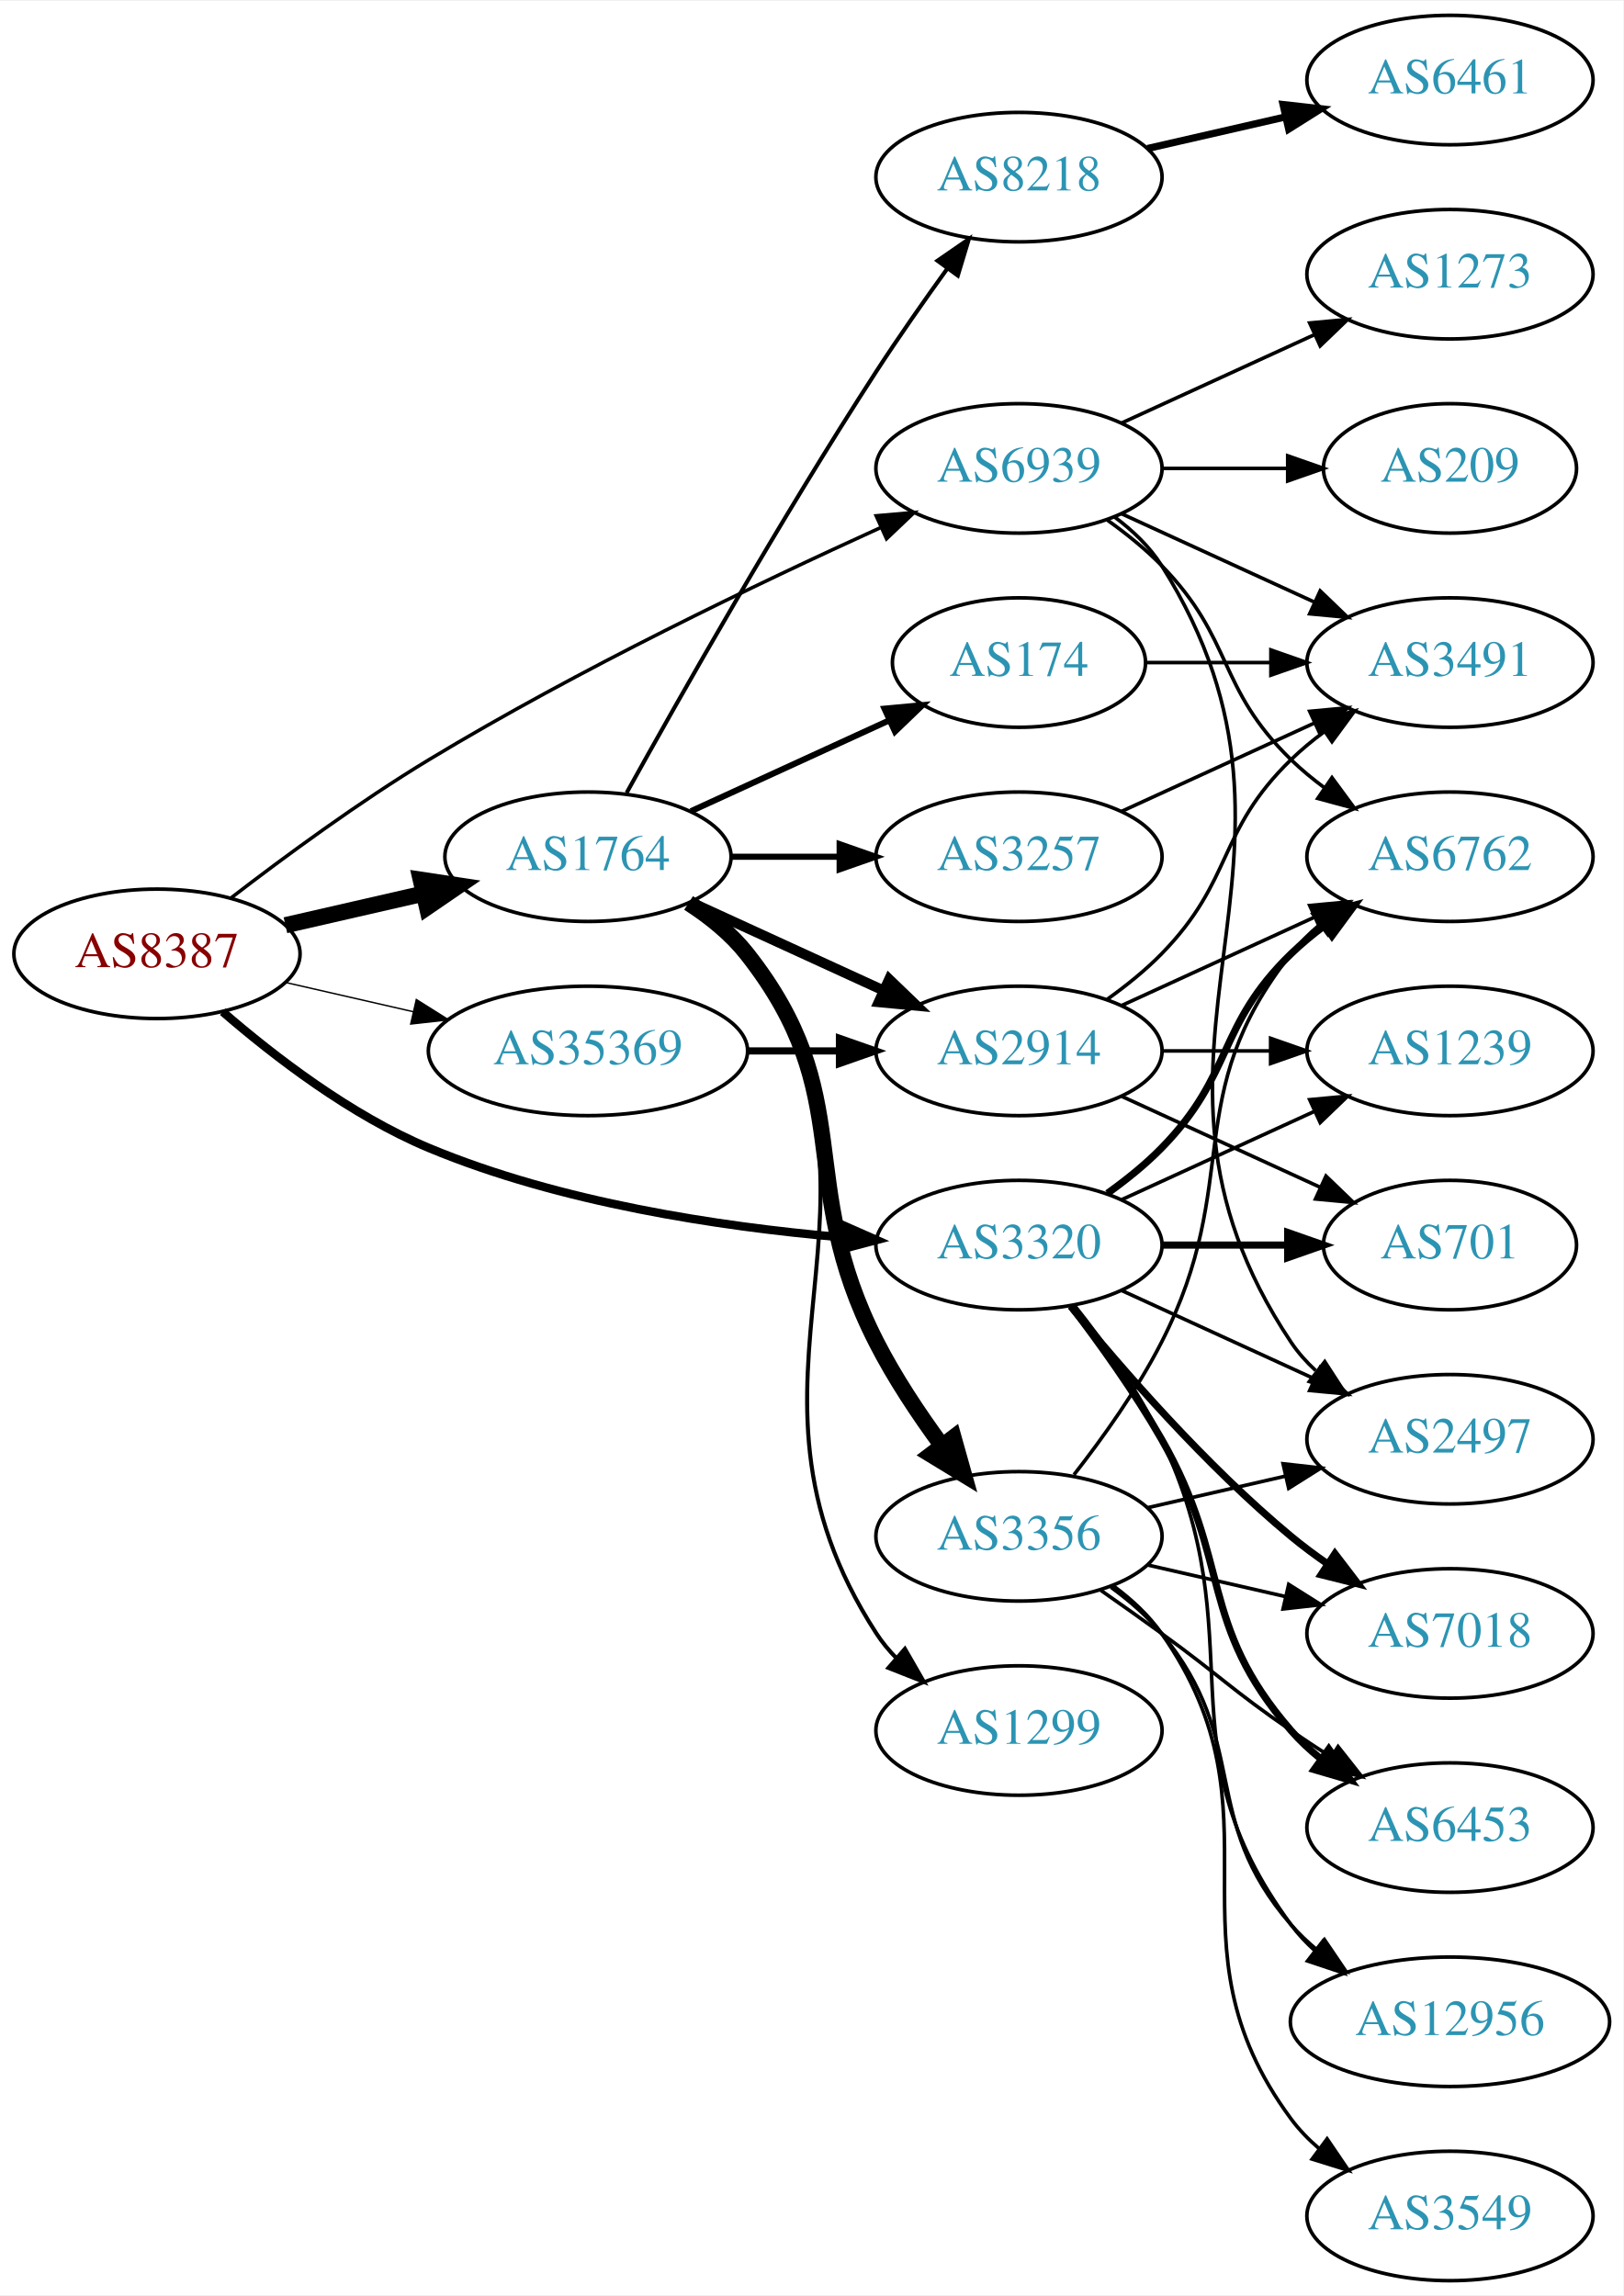
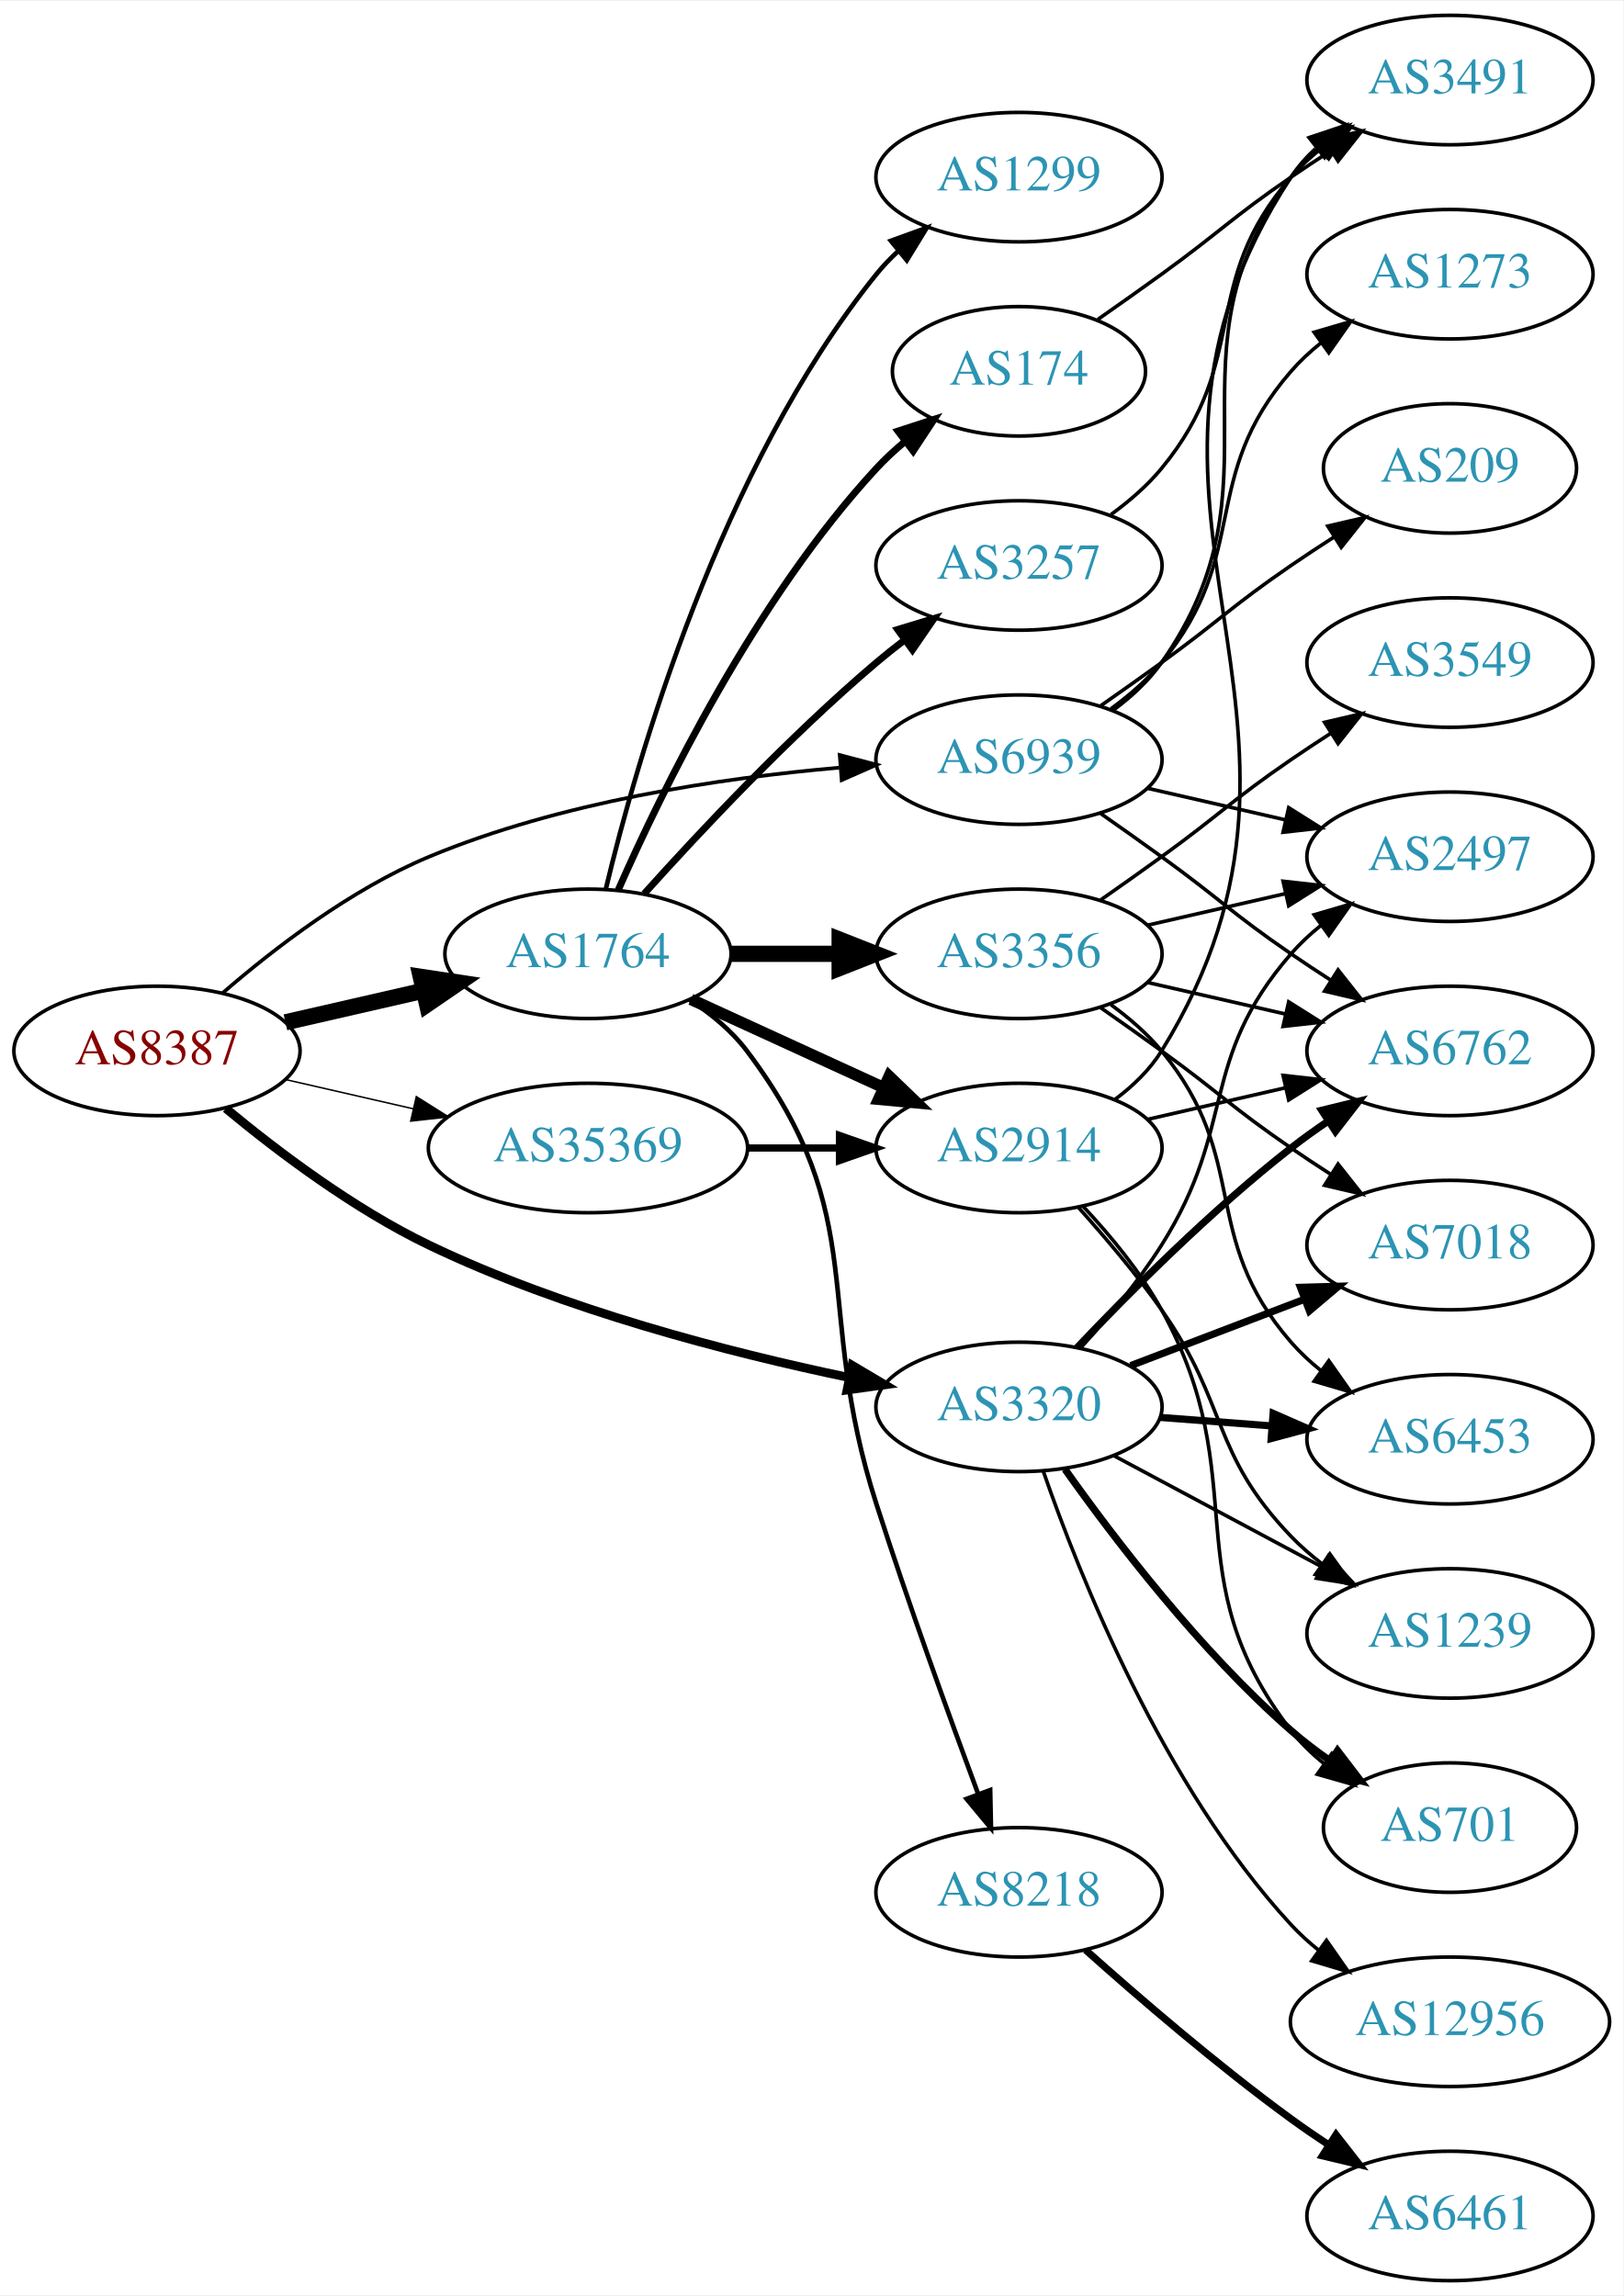
<svg xmlns="http://www.w3.org/2000/svg" xmlns:xlink="http://www.w3.org/1999/xlink" width="451pt" height="638pt" viewBox="0.00 0.00 451.37 638.00">
  <g id="graph0" class="graph" transform="scale(1 1) rotate(0) translate(4 634)">
    <polygon fill="white" stroke="none" points="-4,4 -4,-634 447.37,-634 447.37,4 -4,4" />
    <g id="node1" class="node">
      <g id="a_node1">
        <a xlink:href="/asn/8387" xlink:title="AS8387 ~ Rennweg 97-99 [AT]">
-           <ellipse fill="#ffffff" stroke="black" cx="39.647" cy="-369" rx="39.794" ry="18" />
-           <text text-anchor="middle" x="39.647" y="-365.3" font-family="Times,serif" font-size="14.00" fill="#880000">AS8387</text>
+           <ellipse fill="#ffffff" stroke="black" cx="39.647" cy="-342" rx="39.794" ry="18" />
+           <text text-anchor="middle" x="39.647" y="-338.3" font-family="Times,serif" font-size="14.00" fill="#880000">AS8387</text>
        </a>
      </g>
    </g>
    <g id="node2" class="node">
      <g id="a_node2">
        <a xlink:href="/asn/1764" xlink:title="AS1764 ~ NEXTLAYER-AS [AT]">
-           <ellipse fill="#ffffff" stroke="black" cx="159.489" cy="-396" rx="39.794" ry="18" />
-           <text text-anchor="middle" x="159.489" y="-392.3" font-family="Times,serif" font-size="14.00" fill="#2c94b3">AS1764</text>
+           <ellipse fill="#ffffff" stroke="black" cx="159.489" cy="-369" rx="39.794" ry="18" />
+           <text text-anchor="middle" x="159.489" y="-365.3" font-family="Times,serif" font-size="14.00" fill="#2c94b3">AS1764</text>
        </a>
      </g>
    </g>
    <g id="edge1" class="edge">
-       <path fill="none" stroke="black" stroke-width="4.5" d="M75.366,-376.955C87.366,-379.704 100.987,-382.825 113.679,-385.733" />
-       <polygon fill="black" stroke="black" stroke-width="4.5" points="112.984,-389.613 123.611,-388.009 114.743,-381.937 112.984,-389.613" />
+       <path fill="none" stroke="black" stroke-width="4.5" d="M75.366,-349.955C87.366,-352.704 100.987,-355.825 113.679,-358.733" />
+       <polygon fill="black" stroke="black" stroke-width="4.5" points="112.984,-362.613 123.611,-361.009 114.743,-354.937 112.984,-362.613" />
    </g>
    <g id="node3" class="node">
      <g id="a_node3">
        <a xlink:href="/asn/3320" xlink:title="AS3320 ~ DTAG [DE]">
-           <ellipse fill="#ffffff" stroke="black" cx="279.332" cy="-288" rx="39.794" ry="18" />
-           <text text-anchor="middle" x="279.332" y="-284.3" font-family="Times,serif" font-size="14.00" fill="#2c94b3">AS3320</text>
+           <ellipse fill="#ffffff" stroke="black" cx="279.332" cy="-243" rx="39.794" ry="18" />
+           <text text-anchor="middle" x="279.332" y="-239.3" font-family="Times,serif" font-size="14.00" fill="#2c94b3">AS3320</text>
        </a>
      </g>
    </g>
    <g id="edge2" class="edge">
-       <path fill="none" stroke="black" stroke-width="2.348" d="M57.918,-352.891C72.201,-340.514 93.593,-324.052 115.293,-315 151.731,-299.801 196.104,-293.14 229.353,-290.23" />
-       <polygon fill="black" stroke="black" stroke-width="2.348" points="230.039,-293.687 239.733,-289.411 229.489,-286.709 230.039,-293.687" />
+       <path fill="none" stroke="black" stroke-width="2.455" d="M58.787,-326.011C73.216,-314.032 94.387,-298.042 115.293,-288 152.713,-270.026 198.526,-258.18 232.049,-251.176" />
+       <polygon fill="black" stroke="black" stroke-width="2.455" points="232.928,-254.569 242.036,-249.156 231.54,-247.708 232.928,-254.569" />
    </g>
    <g id="node4" class="node">
      <g id="a_node4">
        <a xlink:href="/asn/35369" xlink:title="AS35369 ~ LINZAG-TELEKOM-AS [AT]">
-           <ellipse fill="#ffffff" stroke="black" cx="159.489" cy="-342" rx="44.393" ry="18" />
-           <text text-anchor="middle" x="159.489" y="-338.3" font-family="Times,serif" font-size="14.00" fill="#2c94b3">AS35369</text>
+           <ellipse fill="#ffffff" stroke="black" cx="159.489" cy="-315" rx="44.393" ry="18" />
+           <text text-anchor="middle" x="159.489" y="-311.3" font-family="Times,serif" font-size="14.00" fill="#2c94b3">AS35369</text>
        </a>
      </g>
    </g>
    <g id="edge3" class="edge">
-       <path fill="none" stroke="black" stroke-width="0.391" d="M75.366,-361.045C86.504,-358.493 99.039,-355.621 110.932,-352.896" />
-       <polygon fill="black" stroke="black" stroke-width="0.391" points="111.761,-356.297 120.727,-350.652 110.198,-349.474 111.761,-356.297" />
+       <path fill="none" stroke="black" stroke-width="0.409" d="M75.366,-334.045C86.504,-331.493 99.039,-328.621 110.932,-325.896" />
+       <polygon fill="black" stroke="black" stroke-width="0.409" points="111.761,-329.297 120.727,-323.652 110.198,-322.474 111.761,-329.297" />
    </g>
    <g id="node5" class="node">
      <g id="a_node5">
        <a xlink:href="/asn/6939" xlink:title="AS6939 ~ Hurricane Electric LLC [US]">
-           <ellipse fill="#ffffff" stroke="black" cx="279.332" cy="-504" rx="39.794" ry="18" />
-           <text text-anchor="middle" x="279.332" y="-500.3" font-family="Times,serif" font-size="14.00" fill="#2c94b3">AS6939</text>
+           <ellipse fill="#ffffff" stroke="black" cx="279.332" cy="-423" rx="39.794" ry="18" />
+           <text text-anchor="middle" x="279.332" y="-419.3" font-family="Times,serif" font-size="14.00" fill="#2c94b3">AS6939</text>
        </a>
      </g>
    </g>
    <g id="edge4" class="edge">
-       <path fill="none" stroke="black" stroke-width="0.978" d="M60.307,-384.598C75.014,-395.921 95.855,-411.251 115.293,-423 156.775,-448.074 207.068,-472.175 240.728,-487.471" />
-       <polygon fill="black" stroke="black" stroke-width="0.978" points="239.63,-490.815 250.185,-491.735 242.507,-484.434 239.63,-490.815" />
+       <path fill="none" stroke="black" stroke-width="1.023" d="M57.918,-358.109C72.201,-370.486 93.593,-386.948 115.293,-396 151.731,-411.199 196.104,-417.86 229.353,-420.77" />
+       <polygon fill="black" stroke="black" stroke-width="1.023" points="229.489,-424.291 239.733,-421.589 230.039,-417.313 229.489,-424.291" />
    </g>
    <g id="node6" class="node">
      <g id="a_node6">
-         <a xlink:href="/asn/8218" xlink:title="AS8218 ~ legacy Neotelecoms [FR]">
+         <a xlink:href="/asn/1299" xlink:title="AS1299 ~ Telia Carrier [EU]">
          <ellipse fill="#ffffff" stroke="black" cx="279.332" cy="-585" rx="39.794" ry="18" />
-           <text text-anchor="middle" x="279.332" y="-581.3" font-family="Times,serif" font-size="14.00" fill="#2c94b3">AS8218</text>
+           <text text-anchor="middle" x="279.332" y="-581.3" font-family="Times,serif" font-size="14.00" fill="#2c94b3">AS1299</text>
        </a>
      </g>
    </g>
    <g id="edge5" class="edge">
-       <path fill="none" stroke="black" stroke-width="1.125" d="M170.242,-413.783C184.718,-439.901 213.051,-489.977 239.685,-531 245.87,-540.526 253.018,-550.717 259.471,-559.651" />
-       <polygon fill="black" stroke="black" stroke-width="1.125" points="256.672,-561.751 265.392,-567.768 262.327,-557.626 256.672,-561.751" />
+       <path fill="none" stroke="black" stroke-width="1.286" d="M164.416,-386.882C172.974,-422.609 196.123,-504.008 239.685,-558 241.516,-560.269 243.586,-562.43 245.792,-564.468" />
+       <polygon fill="black" stroke="black" stroke-width="1.286" points="243.715,-567.291 253.674,-570.906 248.144,-561.869 243.715,-567.291" />
    </g>
    <g id="node7" class="node">
      <g id="a_node7">
-         <a xlink:href="/asn/2914" xlink:title="AS2914 ~ NTT America, Inc. [US]">
-           <ellipse fill="#ffffff" stroke="black" cx="279.332" cy="-342" rx="39.794" ry="18" />
-           <text text-anchor="middle" x="279.332" y="-338.3" font-family="Times,serif" font-size="14.00" fill="#2c94b3">AS2914</text>
+         <a xlink:href="/asn/174" xlink:title="AS174 ~ Cogent Communications [US]">
+           <ellipse fill="#ffffff" stroke="black" cx="279.332" cy="-531" rx="35.194" ry="18" />
+           <text text-anchor="middle" x="279.332" y="-527.3" font-family="Times,serif" font-size="14.00" fill="#2c94b3">AS174</text>
        </a>
      </g>
    </g>
    <g id="edge6" class="edge">
-       <path fill="none" stroke="black" stroke-width="2.812" d="M188.118,-383.339C204.075,-376.027 224.345,-366.739 241.628,-358.819" />
-       <polygon fill="black" stroke="black" stroke-width="2.812" points="243.243,-361.929 250.876,-354.581 240.327,-355.565 243.243,-361.929" />
+       <path fill="none" stroke="black" stroke-width="1.929" d="M167.905,-386.761C179.973,-414.183 205.944,-467.473 239.685,-504 242.091,-506.604 244.788,-509.1 247.61,-511.449" />
+       <polygon fill="black" stroke="black" stroke-width="1.929" points="245.679,-514.378 255.755,-517.653 249.92,-508.809 245.679,-514.378" />
    </g>
    <g id="node8" class="node">
      <g id="a_node8">
-         <a xlink:href="/asn/174" xlink:title="AS174 ~ Cogent Communications [US]">
-           <ellipse fill="#ffffff" stroke="black" cx="279.332" cy="-450" rx="35.194" ry="18" />
-           <text text-anchor="middle" x="279.332" y="-446.3" font-family="Times,serif" font-size="14.00" fill="#2c94b3">AS174</text>
+         <a xlink:href="/asn/8218" xlink:title="AS8218 ~ legacy Neotelecoms [FR]">
+           <ellipse fill="#ffffff" stroke="black" cx="279.332" cy="-108" rx="39.794" ry="18" />
+           <text text-anchor="middle" x="279.332" y="-104.3" font-family="Times,serif" font-size="14.00" fill="#2c94b3">AS8218</text>
        </a>
      </g>
    </g>
    <g id="edge7" class="edge">
-       <path fill="none" stroke="black" stroke-width="1.688" d="M188.118,-408.661C204.534,-416.183 225.516,-425.798 243.113,-433.861" />
-       <polygon fill="black" stroke="black" stroke-width="1.688" points="241.941,-437.174 252.49,-438.158 244.857,-430.811 241.941,-437.174" />
+       <path fill="none" stroke="black" stroke-width="1.286" d="M187.633,-356.278C193.616,-352.409 199.43,-347.653 203.685,-342 238.71,-295.468 221.864,-271.447 239.685,-216 248.575,-188.34 259.884,-157.13 267.968,-135.4" />
+       <polygon fill="black" stroke="black" stroke-width="1.286" points="271.318,-136.433 271.543,-125.84 264.762,-133.981 271.318,-136.433" />
    </g>
    <g id="node9" class="node">
      <g id="a_node9">
-         <a xlink:href="/asn/3356" xlink:title="AS3356 ~ Level 3 Parent, LLC [US]">
-           <ellipse fill="#ffffff" stroke="black" cx="279.332" cy="-207" rx="39.794" ry="18" />
-           <text text-anchor="middle" x="279.332" y="-203.3" font-family="Times,serif" font-size="14.00" fill="#2c94b3">AS3356</text>
+         <a xlink:href="/asn/2914" xlink:title="AS2914 ~ NTT America, Inc. [US]">
+           <ellipse fill="#ffffff" stroke="black" cx="279.332" cy="-315" rx="39.794" ry="18" />
+           <text text-anchor="middle" x="279.332" y="-311.3" font-family="Times,serif" font-size="14.00" fill="#2c94b3">AS2914</text>
        </a>
      </g>
    </g>
    <g id="edge8" class="edge">
-       <path fill="none" stroke="black" stroke-width="4.5" d="M187.461,-383.145C193.449,-379.28 199.309,-374.559 203.685,-369 234.984,-329.246 216.705,-306.077 239.685,-261 244.712,-251.14 251.403,-241.081 257.804,-232.359" />
-       <polygon fill="black" stroke="black" stroke-width="4.5" points="261.131,-234.488 264.035,-224.14 254.856,-229.73 261.131,-234.488" />
+       <path fill="none" stroke="black" stroke-width="3.214" d="M188.118,-356.339C204.075,-349.027 224.345,-339.739 241.628,-331.819" />
+       <polygon fill="black" stroke="black" stroke-width="3.214" points="243.243,-334.929 250.876,-327.581 240.327,-328.565 243.243,-334.929" />
    </g>
    <g id="node10" class="node">
      <g id="a_node10">
-         <a xlink:href="/asn/1299" xlink:title="AS1299 ~ Telia Carrier [EU]">
-           <ellipse fill="#ffffff" stroke="black" cx="279.332" cy="-153" rx="39.794" ry="18" />
-           <text text-anchor="middle" x="279.332" y="-149.3" font-family="Times,serif" font-size="14.00" fill="#2c94b3">AS1299</text>
+         <a xlink:href="/asn/3356" xlink:title="AS3356 ~ Level 3 Parent, LLC [US]">
+           <ellipse fill="#ffffff" stroke="black" cx="279.332" cy="-369" rx="39.794" ry="18" />
+           <text text-anchor="middle" x="279.332" y="-365.3" font-family="Times,serif" font-size="14.00" fill="#2c94b3">AS3356</text>
        </a>
      </g>
    </g>
    <g id="edge9" class="edge">
-       <path fill="none" stroke="black" stroke-width="1.125" d="M188.448,-383.249C194.257,-379.423 199.789,-374.693 203.685,-369 251.981,-298.434 193.21,-251.778 239.685,-180 241.27,-177.552 243.162,-175.263 245.245,-173.136" />
-       <polygon fill="black" stroke="black" stroke-width="1.125" points="247.614,-175.715 252.895,-166.53 243.039,-170.416 247.614,-175.715" />
+       <path fill="none" stroke="black" stroke-width="4.5" d="M199.402,-369C208.955,-369 219.305,-369 229.267,-369" />
+       <polygon fill="black" stroke="black" stroke-width="4.5" points="229.46,-372.938 239.46,-369 229.46,-365.063 229.46,-372.938" />
    </g>
    <g id="node11" class="node">
      <g id="a_node11">
        <a xlink:href="/asn/3257" xlink:title="AS3257 ~ GTT [DE]">
-           <ellipse fill="#ffffff" stroke="black" cx="279.332" cy="-396" rx="39.794" ry="18" />
-           <text text-anchor="middle" x="279.332" y="-392.3" font-family="Times,serif" font-size="14.00" fill="#2c94b3">AS3257</text>
+           <ellipse fill="#ffffff" stroke="black" cx="279.332" cy="-477" rx="39.794" ry="18" />
+           <text text-anchor="middle" x="279.332" y="-473.3" font-family="Times,serif" font-size="14.00" fill="#2c94b3">AS3257</text>
        </a>
      </g>
    </g>
    <g id="edge10" class="edge">
-       <path fill="none" stroke="black" stroke-width="1.688" d="M199.402,-396C208.955,-396 219.305,-396 229.267,-396" />
-       <polygon fill="black" stroke="black" stroke-width="1.688" points="229.46,-399.5 239.46,-396 229.46,-392.5 229.46,-399.5" />
-     </g>
-     <g id="node14" class="node">
-       <g id="a_node14">
-         <a xlink:href="/asn/2497" xlink:title="AS2497 ~ Internet Initiative Japan Inc. [JP]">
-           <ellipse fill="#ffffff" stroke="black" cx="399.174" cy="-234" rx="39.794" ry="18" />
-           <text text-anchor="middle" x="399.174" y="-230.3" font-family="Times,serif" font-size="14.00" fill="#2c94b3">AS2497</text>
-         </a>
-       </g>
-     </g>
-     <g id="edge28" class="edge">
-       <path fill="none" stroke="black" d="M307.96,-275.339C323.917,-268.027 344.188,-258.739 361.471,-250.819" />
-       <polygon fill="black" stroke="black" points="363.085,-253.929 370.718,-246.581 360.169,-247.565 363.085,-253.929" />
+       <path fill="none" stroke="black" stroke-width="1.929" d="M175.135,-385.725C190.436,-402.765 215.533,-429.523 239.685,-450 242.182,-452.117 244.843,-454.232 247.554,-456.293" />
+       <polygon fill="black" stroke="black" stroke-width="1.929" points="245.591,-459.194 255.73,-462.266 249.72,-453.541 245.591,-459.194" />
+     </g>
+     <g id="node13" class="node">
+       <g id="a_node13">
+         <a xlink:href="/asn/6762" xlink:title="AS6762 ~ TELECOM ITALIA SPARKLE S.p.A. [IT]">
+           <ellipse fill="#ffffff" stroke="black" cx="399.174" cy="-342" rx="39.794" ry="18" />
+           <text text-anchor="middle" x="399.174" y="-338.3" font-family="Times,serif" font-size="14.00" fill="#2c94b3">AS6762</text>
+         </a>
+       </g>
+     </g>
+     <g id="edge23" class="edge">
+       <path fill="none" stroke="black" stroke-width="2" d="M295.47,-259.462C309.964,-274.757 332.84,-297.712 354.978,-315 358.272,-317.572 361.821,-320.114 365.419,-322.55" />
+       <polygon fill="black" stroke="black" stroke-width="2" points="363.516,-325.488 373.807,-328.005 367.332,-319.619 363.516,-325.488" />
    </g>
    <g id="node15" class="node">
      <g id="a_node15">
        <a xlink:href="/asn/7018" xlink:title="AS7018 ~ AT&amp;T Services, Inc. [US]">
-           <ellipse fill="#ffffff" stroke="black" cx="399.174" cy="-180" rx="39.794" ry="18" />
-           <text text-anchor="middle" x="399.174" y="-176.3" font-family="Times,serif" font-size="14.00" fill="#2c94b3">AS7018</text>
+           <ellipse fill="#ffffff" stroke="black" cx="399.174" cy="-288" rx="39.794" ry="18" />
+           <text text-anchor="middle" x="399.174" y="-284.3" font-family="Times,serif" font-size="14.00" fill="#2c94b3">AS7018</text>
        </a>
      </g>
    </g>
    <g id="edge27" class="edge">
-       <path fill="none" stroke="black" stroke-width="2" d="M293.751,-270.935C307.865,-253.625 331.28,-226.655 354.978,-207 358.194,-204.332 361.695,-201.73 365.265,-199.259" />
-       <polygon fill="black" stroke="black" stroke-width="2" points="367.189,-202.183 373.622,-193.764 363.343,-196.334 367.189,-202.183" />
+       <path fill="none" stroke="black" stroke-width="2" d="M310.373,-254.472C325.056,-260.079 342.916,-266.899 358.686,-272.921" />
+       <polygon fill="black" stroke="black" stroke-width="2" points="357.597,-276.251 368.187,-276.549 360.094,-269.712 357.597,-276.251" />
    </g>
    <g id="node16" class="node">
      <g id="a_node16">
-         <a xlink:href="/asn/6453" xlink:title="AS6453 ~ TATA COMMUNICATIONS (AMERICA) INC [US]">
-           <ellipse fill="#ffffff" stroke="black" cx="399.174" cy="-126" rx="39.794" ry="18" />
-           <text text-anchor="middle" x="399.174" y="-122.3" font-family="Times,serif" font-size="14.00" fill="#2c94b3">AS6453</text>
-         </a>
-       </g>
-     </g>
-     <g id="edge26" class="edge">
-       <path fill="none" stroke="black" stroke-width="2" d="M293.793,-271.087C301.686,-260.73 311.535,-247.008 318.978,-234 338.543,-199.806 329.144,-182.742 354.978,-153 357.443,-150.162 360.28,-147.523 363.297,-145.094" />
-       <polygon fill="black" stroke="black" stroke-width="2" points="365.484,-147.833 371.575,-139.164 361.408,-142.142 365.484,-147.833" />
+         <a xlink:href="/asn/2497" xlink:title="AS2497 ~ Internet Initiative Japan Inc. [JP]">
+           <ellipse fill="#ffffff" stroke="black" cx="399.174" cy="-396" rx="39.794" ry="18" />
+           <text text-anchor="middle" x="399.174" y="-392.3" font-family="Times,serif" font-size="14.00" fill="#2c94b3">AS2497</text>
+         </a>
+       </g>
+     </g>
+     <g id="edge25" class="edge">
+       <path fill="none" stroke="black" d="M296.636,-259.596C304.06,-267.718 312.593,-277.904 318.978,-288 340.035,-321.296 329.144,-339.258 354.978,-369 357.443,-371.838 360.28,-374.477 363.297,-376.906" />
+       <polygon fill="black" stroke="black" points="361.408,-379.858 371.575,-382.836 365.484,-374.167 361.408,-379.858" />
    </g>
    <g id="node17" class="node">
      <g id="a_node17">
+         <a xlink:href="/asn/6453" xlink:title="AS6453 ~ TATA COMMUNICATIONS (AMERICA) INC [US]">
+           <ellipse fill="#ffffff" stroke="black" cx="399.174" cy="-234" rx="39.794" ry="18" />
+           <text text-anchor="middle" x="399.174" y="-230.3" font-family="Times,serif" font-size="14.00" fill="#2c94b3">AS6453</text>
+         </a>
+       </g>
+     </g>
+     <g id="edge26" class="edge">
+       <path fill="none" stroke="black" stroke-width="2" d="M318.592,-240.078C328.471,-239.323 339.237,-238.501 349.567,-237.712" />
+       <polygon fill="black" stroke="black" stroke-width="2" points="349.998,-241.19 359.703,-236.938 349.465,-234.21 349.998,-241.19" />
+     </g>
+     <g id="node19" class="node">
+       <g id="a_node19">
+         <a xlink:href="/asn/1239" xlink:title="AS1239 ~ Sprint [US]">
+           <ellipse fill="#ffffff" stroke="black" cx="399.174" cy="-180" rx="39.794" ry="18" />
+           <text text-anchor="middle" x="399.174" y="-176.3" font-family="Times,serif" font-size="14.00" fill="#2c94b3">AS1239</text>
+         </a>
+       </g>
+     </g>
+     <g id="edge29" class="edge">
+       <path fill="none" stroke="black" d="M305.612,-229.485C322.505,-220.453 344.947,-208.456 363.503,-198.536" />
+       <polygon fill="black" stroke="black" points="365.36,-201.511 372.529,-193.71 362.06,-195.338 365.36,-201.511" />
+     </g>
+     <g id="node20" class="node">
+       <g id="a_node20">
+         <a xlink:href="/asn/701" xlink:title="AS701 ~ UUNET [US]">
+           <ellipse fill="#ffffff" stroke="black" cx="399.174" cy="-126" rx="35.194" ry="18" />
+           <text text-anchor="middle" x="399.174" y="-122.3" font-family="Times,serif" font-size="14.00" fill="#2c94b3">AS701</text>
+         </a>
+       </g>
+     </g>
+     <g id="edge28" class="edge">
+       <path fill="none" stroke="black" stroke-width="2" d="M292.117,-225.675C305.755,-206.439 329.611,-175.182 354.978,-153 358.365,-150.038 362.112,-147.187 365.942,-144.52" />
+       <polygon fill="black" stroke="black" stroke-width="2" points="367.91,-147.415 374.351,-139.003 364.07,-141.562 367.91,-147.415" />
+     </g>
+     <g id="node21" class="node">
+       <g id="a_node21">
        <a xlink:href="/asn/12956" xlink:title="AS12956 ~ TELXIUS [ES]">
          <ellipse fill="#ffffff" stroke="black" cx="399.174" cy="-72" rx="44.393" ry="18" />
          <text text-anchor="middle" x="399.174" y="-68.3" font-family="Times,serif" font-size="14.00" fill="#2c94b3">AS12956</text>
        </a>
      </g>
    </g>
+     <g id="edge24" class="edge">
+       <path fill="none" stroke="black" d="M286.056,-225.223C296.149,-196.068 319.461,-137.494 354.978,-99 357.328,-96.453 359.971,-94.053 362.762,-91.815" />
+       <polygon fill="black" stroke="black" points="364.835,-94.635 370.899,-85.948 360.74,-88.957 364.835,-94.635" />
+     </g>
    <g id="edge30" class="edge">
-       <path fill="none" stroke="black" d="M294.932,-271.009C303.019,-260.845 312.681,-247.345 318.978,-234 345.477,-177.841 318.075,-148.941 354.978,-99 356.923,-96.368 359.208,-93.933 361.694,-91.693" />
-       <polygon fill="black" stroke="black" points="363.855,-94.446 369.617,-85.555 359.568,-88.913 363.855,-94.446" />
+       <path fill="none" stroke="black" stroke-width="2" d="M203.7,-315C212.013,-315 220.775,-315 229.258,-315" />
+       <polygon fill="black" stroke="black" stroke-width="2" points="229.416,-318.5 239.416,-315 229.416,-311.5 229.416,-318.5" />
+     </g>
+     <g id="edge32" class="edge">
+       <path fill="none" stroke="black" d="M302.089,-407.991C307.623,-404.121 313.542,-399.936 318.978,-396 335.178,-384.271 338.483,-380.311 354.978,-369 358.506,-366.581 362.244,-364.111 365.985,-361.698" />
+       <polygon fill="black" stroke="black" points="368.057,-364.528 374.626,-356.216 364.307,-358.618 368.057,-364.528" />
+     </g>
+     <g id="edge34" class="edge">
+       <path fill="none" stroke="black" d="M315.051,-415.045C327.051,-412.296 340.672,-409.175 353.364,-406.267" />
+       <polygon fill="black" stroke="black" points="354.33,-409.636 363.296,-403.991 352.767,-402.813 354.33,-409.636" />
    </g>
    <g id="node18" class="node">
      <g id="a_node18">
-         <a xlink:href="/asn/6762" xlink:title="AS6762 ~ TELECOM ITALIA SPARKLE S.p.A. [IT]">
-           <ellipse fill="#ffffff" stroke="black" cx="399.174" cy="-396" rx="39.794" ry="18" />
-           <text text-anchor="middle" x="399.174" y="-392.3" font-family="Times,serif" font-size="14.00" fill="#2c94b3">AS6762</text>
-         </a>
-       </g>
-     </g>
-     <g id="edge25" class="edge">
-       <path fill="none" stroke="black" stroke-width="2" d="M303.926,-302.389C309.182,-306.148 314.513,-310.437 318.978,-315 339.151,-335.617 334.285,-348.906 354.978,-369 357.823,-371.763 360.997,-374.386 364.297,-376.834" />
-       <polygon fill="black" stroke="black" stroke-width="2" points="362.414,-379.786 372.645,-382.538 366.363,-374.006 362.414,-379.786" />
-     </g>
-     <g id="node19" class="node">
-       <g id="a_node19">
-         <a xlink:href="/asn/1239" xlink:title="AS1239 ~ Sprint [US]">
-           <ellipse fill="#ffffff" stroke="black" cx="399.174" cy="-342" rx="39.794" ry="18" />
-           <text text-anchor="middle" x="399.174" y="-338.3" font-family="Times,serif" font-size="14.00" fill="#2c94b3">AS1239</text>
-         </a>
-       </g>
-     </g>
-     <g id="edge24" class="edge">
-       <path fill="none" stroke="black" d="M307.96,-300.661C323.917,-307.973 344.188,-317.261 361.471,-325.181" />
-       <polygon fill="black" stroke="black" points="360.169,-328.435 370.718,-329.419 363.085,-322.071 360.169,-328.435" />
-     </g>
-     <g id="node20" class="node">
-       <g id="a_node20">
-         <a xlink:href="/asn/701" xlink:title="AS701 ~ UUNET [US]">
-           <ellipse fill="#ffffff" stroke="black" cx="399.174" cy="-288" rx="35.194" ry="18" />
-           <text text-anchor="middle" x="399.174" y="-284.3" font-family="Times,serif" font-size="14.00" fill="#2c94b3">AS701</text>
-         </a>
-       </g>
-     </g>
-     <g id="edge29" class="edge">
-       <path fill="none" stroke="black" stroke-width="2" d="M319.244,-288C330.331,-288 342.491,-288 353.873,-288" />
-       <polygon fill="black" stroke="black" stroke-width="2" points="354.055,-291.5 364.055,-288 354.055,-284.5 354.055,-291.5" />
+         <a xlink:href="/asn/3491" xlink:title="AS3491 ~ PCCW Global, Inc. [US]">
+           <ellipse fill="#ffffff" stroke="black" cx="399.174" cy="-612" rx="39.794" ry="18" />
+           <text text-anchor="middle" x="399.174" y="-608.3" font-family="Times,serif" font-size="14.00" fill="#2c94b3">AS3491</text>
+         </a>
+       </g>
    </g>
    <g id="edge31" class="edge">
-       <path fill="none" stroke="black" stroke-width="2" d="M203.7,-342C212.013,-342 220.775,-342 229.258,-342" />
-       <polygon fill="black" stroke="black" stroke-width="2" points="229.416,-345.5 239.416,-342 229.416,-338.5 229.416,-345.5" />
-     </g>
-     <g id="edge32" class="edge">
-       <path fill="none" stroke="black" d="M305.858,-490.528C310.903,-486.777 315.658,-482.26 318.978,-477 370.928,-394.7 300.94,-341.944 354.978,-261 356.893,-258.131 359.227,-255.51 361.808,-253.128" />
-       <polygon fill="black" stroke="black" points="364.359,-255.579 370.12,-246.687 360.071,-250.046 364.359,-255.579" />
-     </g>
-     <g id="edge33" class="edge">
-       <path fill="none" stroke="black" d="M303.926,-489.611C309.182,-485.852 314.513,-481.563 318.978,-477 339.151,-456.383 334.285,-443.094 354.978,-423 357.823,-420.237 360.997,-417.614 364.297,-415.166" />
-       <polygon fill="black" stroke="black" points="366.363,-417.994 372.645,-409.462 362.414,-412.214 366.363,-417.994" />
-     </g>
-     <g id="node21" class="node">
-       <g id="a_node21">
-         <a xlink:href="/asn/3491" xlink:title="AS3491 ~ PCCW Global, Inc. [US]">
-           <ellipse fill="#ffffff" stroke="black" cx="399.174" cy="-450" rx="39.794" ry="18" />
-           <text text-anchor="middle" x="399.174" y="-446.3" font-family="Times,serif" font-size="14.00" fill="#2c94b3">AS3491</text>
-         </a>
-       </g>
-     </g>
-     <g id="edge36" class="edge">
-       <path fill="none" stroke="black" d="M307.96,-491.339C323.917,-484.027 344.188,-474.739 361.471,-466.819" />
-       <polygon fill="black" stroke="black" points="363.085,-469.929 370.718,-462.581 360.169,-463.565 363.085,-469.929" />
+       <path fill="none" stroke="black" d="M305.491,-436.716C310.555,-440.455 315.411,-444.904 318.978,-450 354.592,-500.869 318.075,-535.059 354.978,-585 357.212,-588.023 359.894,-590.786 362.815,-593.293" />
+       <polygon fill="black" stroke="black" points="360.841,-596.186 370.959,-599.331 365.01,-590.563 360.841,-596.186" />
    </g>
    <g id="node22" class="node">
      <g id="a_node22">
        <a xlink:href="/asn/1273" xlink:title="AS1273 ~ Vodafone Group PLC [EU]">
          <ellipse fill="#ffffff" stroke="black" cx="399.174" cy="-558" rx="39.794" ry="18" />
          <text text-anchor="middle" x="399.174" y="-554.3" font-family="Times,serif" font-size="14.00" fill="#2c94b3">AS1273</text>
        </a>
      </g>
    </g>
-     <g id="edge34" class="edge">
-       <path fill="none" stroke="black" d="M307.96,-516.661C323.917,-523.973 344.188,-533.261 361.471,-541.181" />
-       <polygon fill="black" stroke="black" points="360.169,-544.435 370.718,-545.419 363.085,-538.071 360.169,-544.435" />
+     <g id="edge33" class="edge">
+       <path fill="none" stroke="black" d="M304.912,-437.156C310.007,-440.872 315.02,-445.201 318.978,-450 344.043,-480.394 329.144,-501.258 354.978,-531 357.443,-533.838 360.28,-536.477 363.297,-538.906" />
+       <polygon fill="black" stroke="black" points="361.408,-541.858 371.575,-544.836 365.484,-536.167 361.408,-541.858" />
    </g>
    <g id="node23" class="node">
      <g id="a_node23">
        <a xlink:href="/asn/209" xlink:title="AS209 ~ CenturyLink Communications, LLC [US]">
          <ellipse fill="#ffffff" stroke="black" cx="399.174" cy="-504" rx="35.194" ry="18" />
          <text text-anchor="middle" x="399.174" y="-500.3" font-family="Times,serif" font-size="14.00" fill="#2c94b3">AS209</text>
        </a>
      </g>
    </g>
    <g id="edge35" class="edge">
-       <path fill="none" stroke="black" d="M319.244,-504C330.331,-504 342.491,-504 353.873,-504" />
-       <polygon fill="black" stroke="black" points="354.055,-507.5 364.055,-504 354.055,-500.5 354.055,-507.5" />
+       <path fill="none" stroke="black" d="M302.089,-438.009C307.623,-441.879 313.542,-446.064 318.978,-450 335.178,-461.729 338.483,-465.689 354.978,-477 358.773,-479.602 362.81,-482.262 366.833,-484.849" />
+       <polygon fill="black" stroke="black" points="365.199,-487.956 375.521,-490.343 368.94,-482.04 365.199,-487.956" />
+     </g>
+     <g id="edge17" class="edge">
+       <path fill="none" stroke="black" d="M301.282,-545.445C307.044,-549.471 313.277,-553.872 318.978,-558 335.178,-569.729 338.483,-573.689 354.978,-585 358.506,-587.419 362.244,-589.889 365.985,-592.302" />
+       <polygon fill="black" stroke="black" points="364.307,-595.382 374.626,-597.784 368.057,-589.472 364.307,-595.382" />
    </g>
    <g id="node12" class="node">
      <g id="a_node12">
        <a xlink:href="/asn/6461" xlink:title="AS6461 ~ Zayo Bandwidth [US]">
-           <ellipse fill="#ffffff" stroke="black" cx="399.174" cy="-612" rx="39.794" ry="18" />
-           <text text-anchor="middle" x="399.174" y="-608.3" font-family="Times,serif" font-size="14.00" fill="#2c94b3">AS6461</text>
+           <ellipse fill="#ffffff" stroke="black" cx="399.174" cy="-18" rx="39.794" ry="18" />
+           <text text-anchor="middle" x="399.174" y="-14.3" font-family="Times,serif" font-size="14.00" fill="#2c94b3">AS6461</text>
        </a>
      </g>
    </g>
    <g id="edge11" class="edge">
-       <path fill="none" stroke="black" stroke-width="2" d="M315.051,-592.955C327.051,-595.704 340.672,-598.825 353.364,-601.733" />
-       <polygon fill="black" stroke="black" stroke-width="2" points="352.767,-605.187 363.296,-604.009 354.33,-598.364 352.767,-605.187" />
+       <path fill="none" stroke="black" stroke-width="2" d="M297.85,-91.982C312.621,-78.783 334.558,-59.882 354.978,-45 358.355,-42.539 361.957,-40.066 365.586,-37.671" />
+       <polygon fill="black" stroke="black" stroke-width="2" points="367.486,-40.61 374.008,-32.261 363.703,-34.72 367.486,-40.61" />
+     </g>
+     <g id="edge18" class="edge">
+       <path fill="none" stroke="black" d="M315.051,-322.955C327.051,-325.704 340.672,-328.825 353.364,-331.733" />
+       <polygon fill="black" stroke="black" points="352.767,-335.187 363.296,-334.009 354.33,-328.364 352.767,-335.187" />
+     </g>
+     <g id="edge21" class="edge">
+       <path fill="none" stroke="black" d="M305.928,-328.428C310.97,-332.181 315.705,-336.71 318.978,-342 376.419,-434.847 295.18,-493.653 354.978,-585 356.867,-587.886 359.183,-590.519 361.752,-592.909" />
+       <polygon fill="black" stroke="black" points="360.003,-595.983 370.044,-599.363 364.302,-590.459 360.003,-595.983" />
+     </g>
+     <g id="edge19" class="edge">
+       <path fill="none" stroke="black" d="M295.808,-298.525C303.215,-290.266 311.973,-279.93 318.978,-270 337.568,-243.648 332.629,-230.249 354.978,-207 357.583,-204.29 360.513,-201.736 363.589,-199.361" />
+       <polygon fill="black" stroke="black" points="365.766,-202.109 371.949,-193.505 361.75,-196.376 365.766,-202.109" />
    </g>
    <g id="edge20" class="edge">
-       <path fill="none" stroke="black" d="M307.96,-354.661C323.917,-361.973 344.188,-371.261 361.471,-379.181" />
-       <polygon fill="black" stroke="black" points="360.169,-382.435 370.718,-383.419 363.085,-376.071 360.169,-382.435" />
-     </g>
-     <g id="edge18" class="edge">
-       <path fill="none" stroke="black" d="M319.244,-342C328.798,-342 339.147,-342 349.11,-342" />
-       <polygon fill="black" stroke="black" points="349.302,-345.5 359.302,-342 349.302,-338.5 349.302,-345.5" />
-     </g>
-     <g id="edge19" class="edge">
-       <path fill="none" stroke="black" d="M307.96,-329.339C324.377,-321.817 345.358,-312.202 362.955,-304.139" />
-       <polygon fill="black" stroke="black" points="364.7,-307.189 372.332,-299.842 361.783,-300.826 364.7,-307.189" />
-     </g>
-     <g id="edge21" class="edge">
-       <path fill="none" stroke="black" d="M303.926,-356.389C309.182,-360.148 314.513,-364.437 318.978,-369 339.151,-389.617 334.285,-402.906 354.978,-423 357.823,-425.763 360.997,-428.386 364.297,-430.834" />
-       <polygon fill="black" stroke="black" points="362.414,-433.786 372.645,-436.538 366.363,-428.006 362.414,-433.786" />
+       <path fill="none" stroke="black" d="M297.188,-298.73C304.733,-290.68 313.209,-280.46 318.978,-270 345.254,-222.36 321.822,-196.136 354.978,-153 357.585,-149.608 360.75,-146.534 364.167,-143.779" />
+       <polygon fill="black" stroke="black" points="366.306,-146.553 372.459,-137.929 362.27,-140.834 366.306,-146.553" />
+     </g>
+     <g id="edge12" class="edge">
+       <path fill="none" stroke="black" d="M315.051,-361.045C327.051,-358.296 340.672,-355.175 353.364,-352.267" />
+       <polygon fill="black" stroke="black" points="354.33,-355.636 363.296,-349.991 352.767,-348.813 354.33,-355.636" />
+     </g>
+     <g id="node14" class="node">
+       <g id="a_node14">
+         <a xlink:href="/asn/3549" xlink:title="AS3549 ~ Level 3 Parent, LLC [US]">
+           <ellipse fill="#ffffff" stroke="black" cx="399.174" cy="-450" rx="39.794" ry="18" />
+           <text text-anchor="middle" x="399.174" y="-446.3" font-family="Times,serif" font-size="14.00" fill="#2c94b3">AS3549</text>
+         </a>
+       </g>
+     </g>
+     <g id="edge13" class="edge">
+       <path fill="none" stroke="black" d="M302.089,-384.009C307.623,-387.879 313.542,-392.064 318.978,-396 335.178,-407.729 338.483,-411.689 354.978,-423 358.506,-425.419 362.244,-427.889 365.985,-430.302" />
+       <polygon fill="black" stroke="black" points="364.307,-433.382 374.626,-435.784 368.057,-427.472 364.307,-433.382" />
+     </g>
+     <g id="edge14" class="edge">
+       <path fill="none" stroke="black" d="M302.089,-353.991C307.623,-350.121 313.542,-345.936 318.978,-342 335.178,-330.271 338.483,-326.311 354.978,-315 358.506,-312.581 362.244,-310.111 365.985,-307.698" />
+       <polygon fill="black" stroke="black" points="368.057,-310.528 374.626,-302.216 364.307,-304.618 368.057,-310.528" />
+     </g>
+     <g id="edge15" class="edge">
+       <path fill="none" stroke="black" d="M315.051,-376.955C327.051,-379.704 340.672,-382.825 353.364,-385.733" />
+       <polygon fill="black" stroke="black" points="352.767,-389.187 363.296,-388.009 354.33,-382.364 352.767,-389.187" />
+     </g>
+     <g id="edge16" class="edge">
+       <path fill="none" stroke="black" d="M304.912,-354.844C310.007,-351.128 315.02,-346.799 318.978,-342 344.043,-311.606 329.144,-290.742 354.978,-261 357.443,-258.162 360.28,-255.523 363.297,-253.094" />
+       <polygon fill="black" stroke="black" points="365.484,-255.833 371.575,-247.164 361.408,-250.142 365.484,-255.833" />
    </g>
    <g id="edge22" class="edge">
-       <path fill="none" stroke="black" d="M314.733,-450C325.557,-450 337.725,-450 349.352,-450" />
-       <polygon fill="black" stroke="black" points="349.383,-453.5 359.383,-450 349.383,-446.5 349.383,-453.5" />
-     </g>
-     <g id="node13" class="node">
-       <g id="a_node13">
-         <a xlink:href="/asn/3549" xlink:title="AS3549 ~ Level 3 Parent, LLC [US]">
-           <ellipse fill="#ffffff" stroke="black" cx="399.174" cy="-18" rx="39.794" ry="18" />
-           <text text-anchor="middle" x="399.174" y="-14.3" font-family="Times,serif" font-size="14.00" fill="#2c94b3">AS3549</text>
-         </a>
-       </g>
-     </g>
-     <g id="edge12" class="edge">
-       <path fill="none" stroke="black" d="M305.491,-193.284C310.555,-189.545 315.411,-185.096 318.978,-180 354.592,-129.131 318.075,-94.941 354.978,-45 357.212,-41.977 359.894,-39.214 362.815,-36.707" />
-       <polygon fill="black" stroke="black" points="365.01,-39.437 370.959,-30.669 360.841,-33.814 365.01,-39.437" />
-     </g>
-     <g id="edge13" class="edge">
-       <path fill="none" stroke="black" d="M315.051,-214.955C327.051,-217.704 340.672,-220.825 353.364,-223.733" />
-       <polygon fill="black" stroke="black" points="352.767,-227.187 363.296,-226.009 354.33,-220.364 352.767,-227.187" />
-     </g>
-     <g id="edge14" class="edge">
-       <path fill="none" stroke="black" d="M315.051,-199.045C327.051,-196.296 340.672,-193.175 353.364,-190.267" />
-       <polygon fill="black" stroke="black" points="354.33,-193.636 363.296,-187.991 352.767,-186.813 354.33,-193.636" />
-     </g>
-     <g id="edge15" class="edge">
-       <path fill="none" stroke="black" d="M302.089,-191.991C307.623,-188.121 313.542,-183.936 318.978,-180 335.178,-168.271 338.483,-164.311 354.978,-153 358.506,-150.581 362.244,-148.111 365.985,-145.698" />
-       <polygon fill="black" stroke="black" points="368.057,-148.528 374.626,-140.216 364.307,-142.618 368.057,-148.528" />
-     </g>
-     <g id="edge16" class="edge">
-       <path fill="none" stroke="black" d="M304.912,-192.844C310.007,-189.128 315.02,-184.799 318.978,-180 344.043,-149.606 329.144,-128.742 354.978,-99 357.124,-96.53 359.552,-94.209 362.135,-92.047" />
-       <polygon fill="black" stroke="black" points="364.281,-94.814 370.227,-86.044 360.11,-89.192 364.281,-94.814" />
-     </g>
-     <g id="edge17" class="edge">
-       <path fill="none" stroke="black" d="M294.628,-224.14C302.614,-234.353 312.276,-247.853 318.978,-261 341.958,-306.077 323.679,-329.246 354.978,-369 357.303,-371.953 360.047,-374.67 363.006,-377.147" />
-       <polygon fill="black" stroke="black" points="361.065,-380.064 371.203,-383.145 365.199,-374.415 361.065,-380.064" />
-     </g>
-     <g id="edge23" class="edge">
-       <path fill="none" stroke="black" d="M307.96,-408.661C323.917,-415.973 344.188,-425.261 361.471,-433.181" />
-       <polygon fill="black" stroke="black" points="360.169,-436.435 370.718,-437.419 363.085,-430.071 360.169,-436.435" />
+       <path fill="none" stroke="black" d="M304.912,-491.156C310.007,-494.872 315.02,-499.201 318.978,-504 344.043,-534.394 329.144,-555.258 354.978,-585 357.443,-587.838 360.28,-590.477 363.297,-592.906" />
+       <polygon fill="black" stroke="black" points="361.408,-595.858 371.575,-598.836 365.484,-590.167 361.408,-595.858" />
    </g>
  </g>
</svg>
